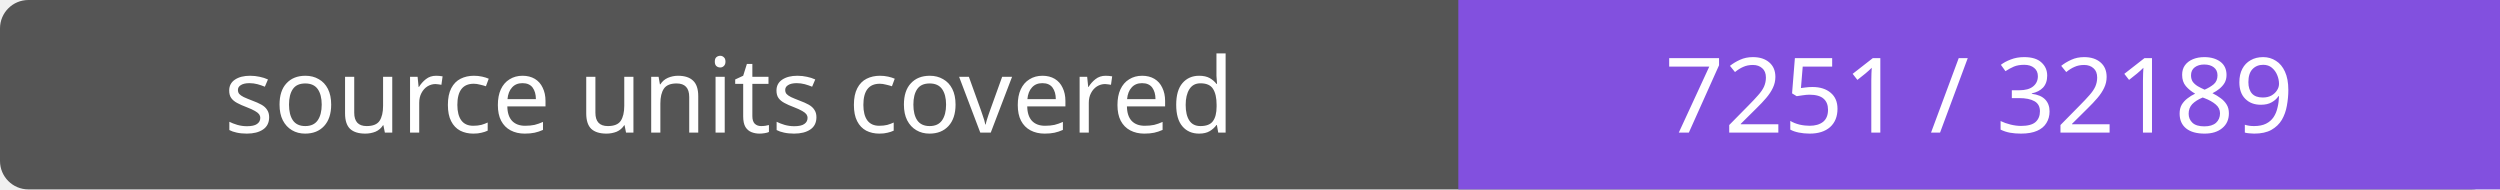
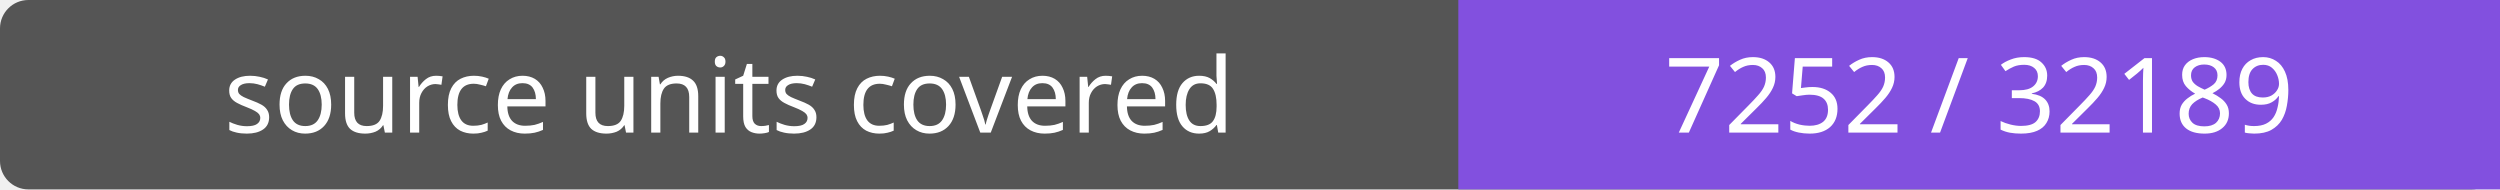
- <svg xmlns="http://www.w3.org/2000/svg" width="264" height="20" role="img" aria-label="source units covered: 7251 / 32189">
+ <svg xmlns="http://www.w3.org/2000/svg" width="264" height="20" role="img" aria-label="source units covered: 7252 / 32189">
  <rect width="264" height="20" rx="3" fill="#555" />
  <path fill="#8250df" d="M154 0h110v20H154z" />
  <g fill="#fff" text-anchor="middle" font-family="Verdana,sans-serif" font-size="11">
    <text x="77.0" y="14">source units covered</text>
-     <text x="209.0" y="14">7251 / 32189</text>
+     <text x="209.0" y="14">7252 / 32189</text>
  </g>
</svg>
